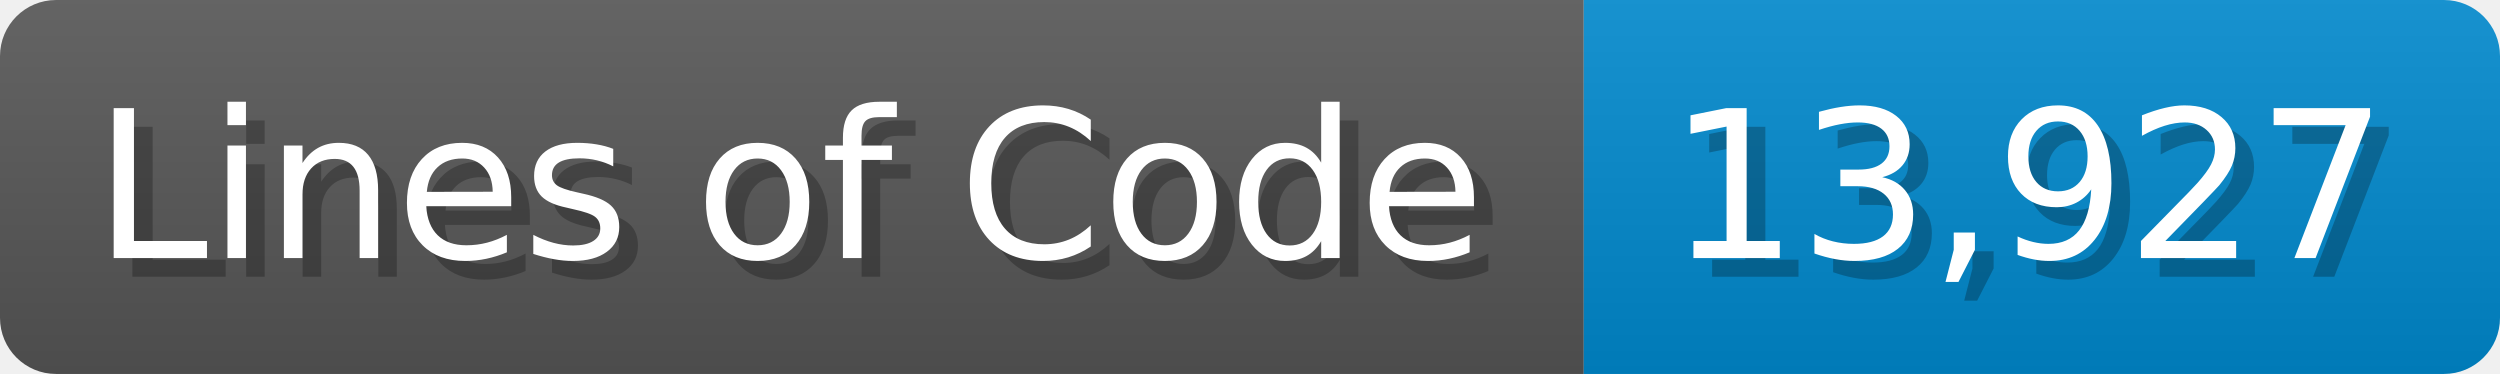
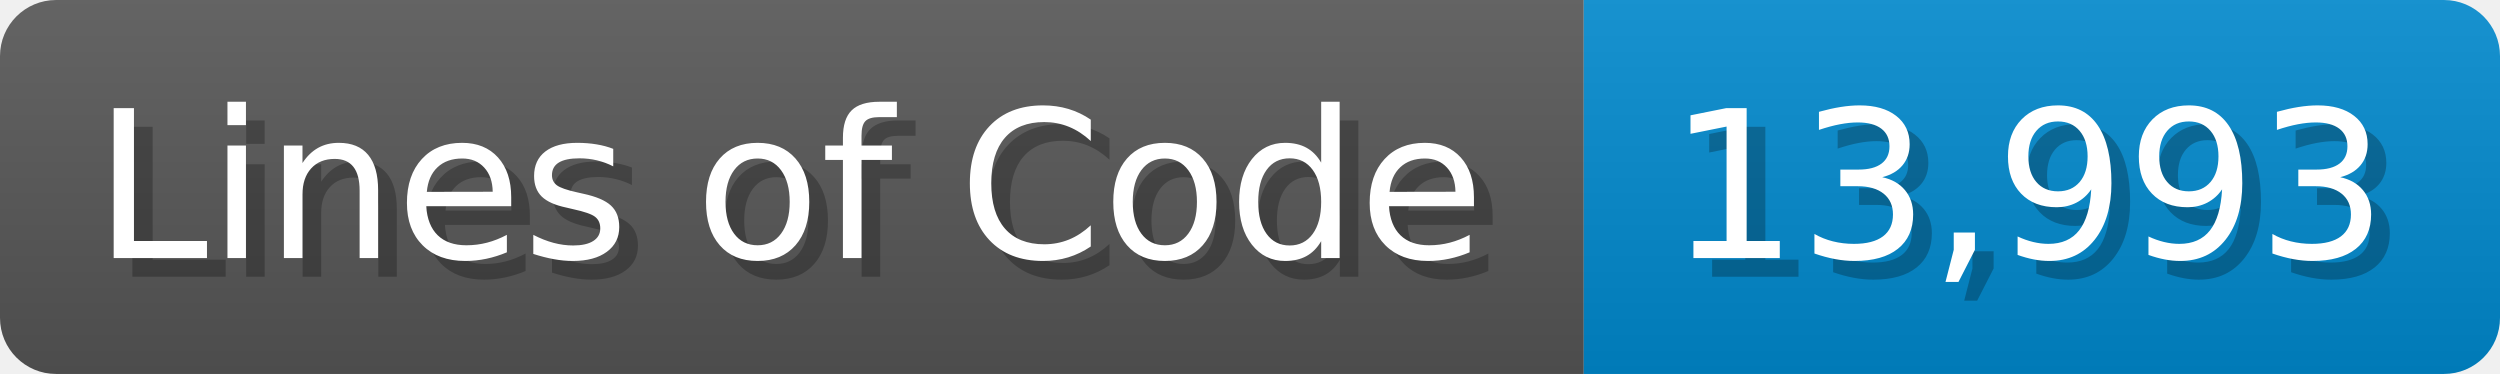
<svg xmlns="http://www.w3.org/2000/svg" width="133.7" height="20" viewBox="0 0 1337 200">
  <linearGradient id="a" x2="0" y2="100%">
    <stop offset="0" stop-opacity=".1" stop-color="#EEE" />
    <stop offset="1" stop-opacity=".1" />
  </linearGradient>
  <mask id="m">
    <rect width="1337" height="200" rx="30" fill="#FFF" />
  </mask>
  <g mask="url(#m)">
    <rect width="847" height="200" fill="#555" />
    <rect width="490" height="200" fill="#08C" x="847" />
    <rect width="1337" height="200" fill="url(#a)" />
  </g>
  <g fill="#fff" text-anchor="start" font-family="Verdana,DejaVu Sans,sans-serif" font-size="110">
    <text x="60" y="148" textLength="747" fill="#000" opacity="0.25">Lines of Code</text>
    <text x="50" y="138" textLength="747">Lines of Code</text>
-     <text x="902" y="148" textLength="390" fill="#000" opacity="0.25">13,927</text>
-     <text x="892" y="138" textLength="390">13,927</text>
+     <text x="902" y="148" textLength="390" fill="#000" opacity="0.25">13,993</text>
+     <text x="892" y="138" textLength="390">13,993</text>
  </g>
</svg>
